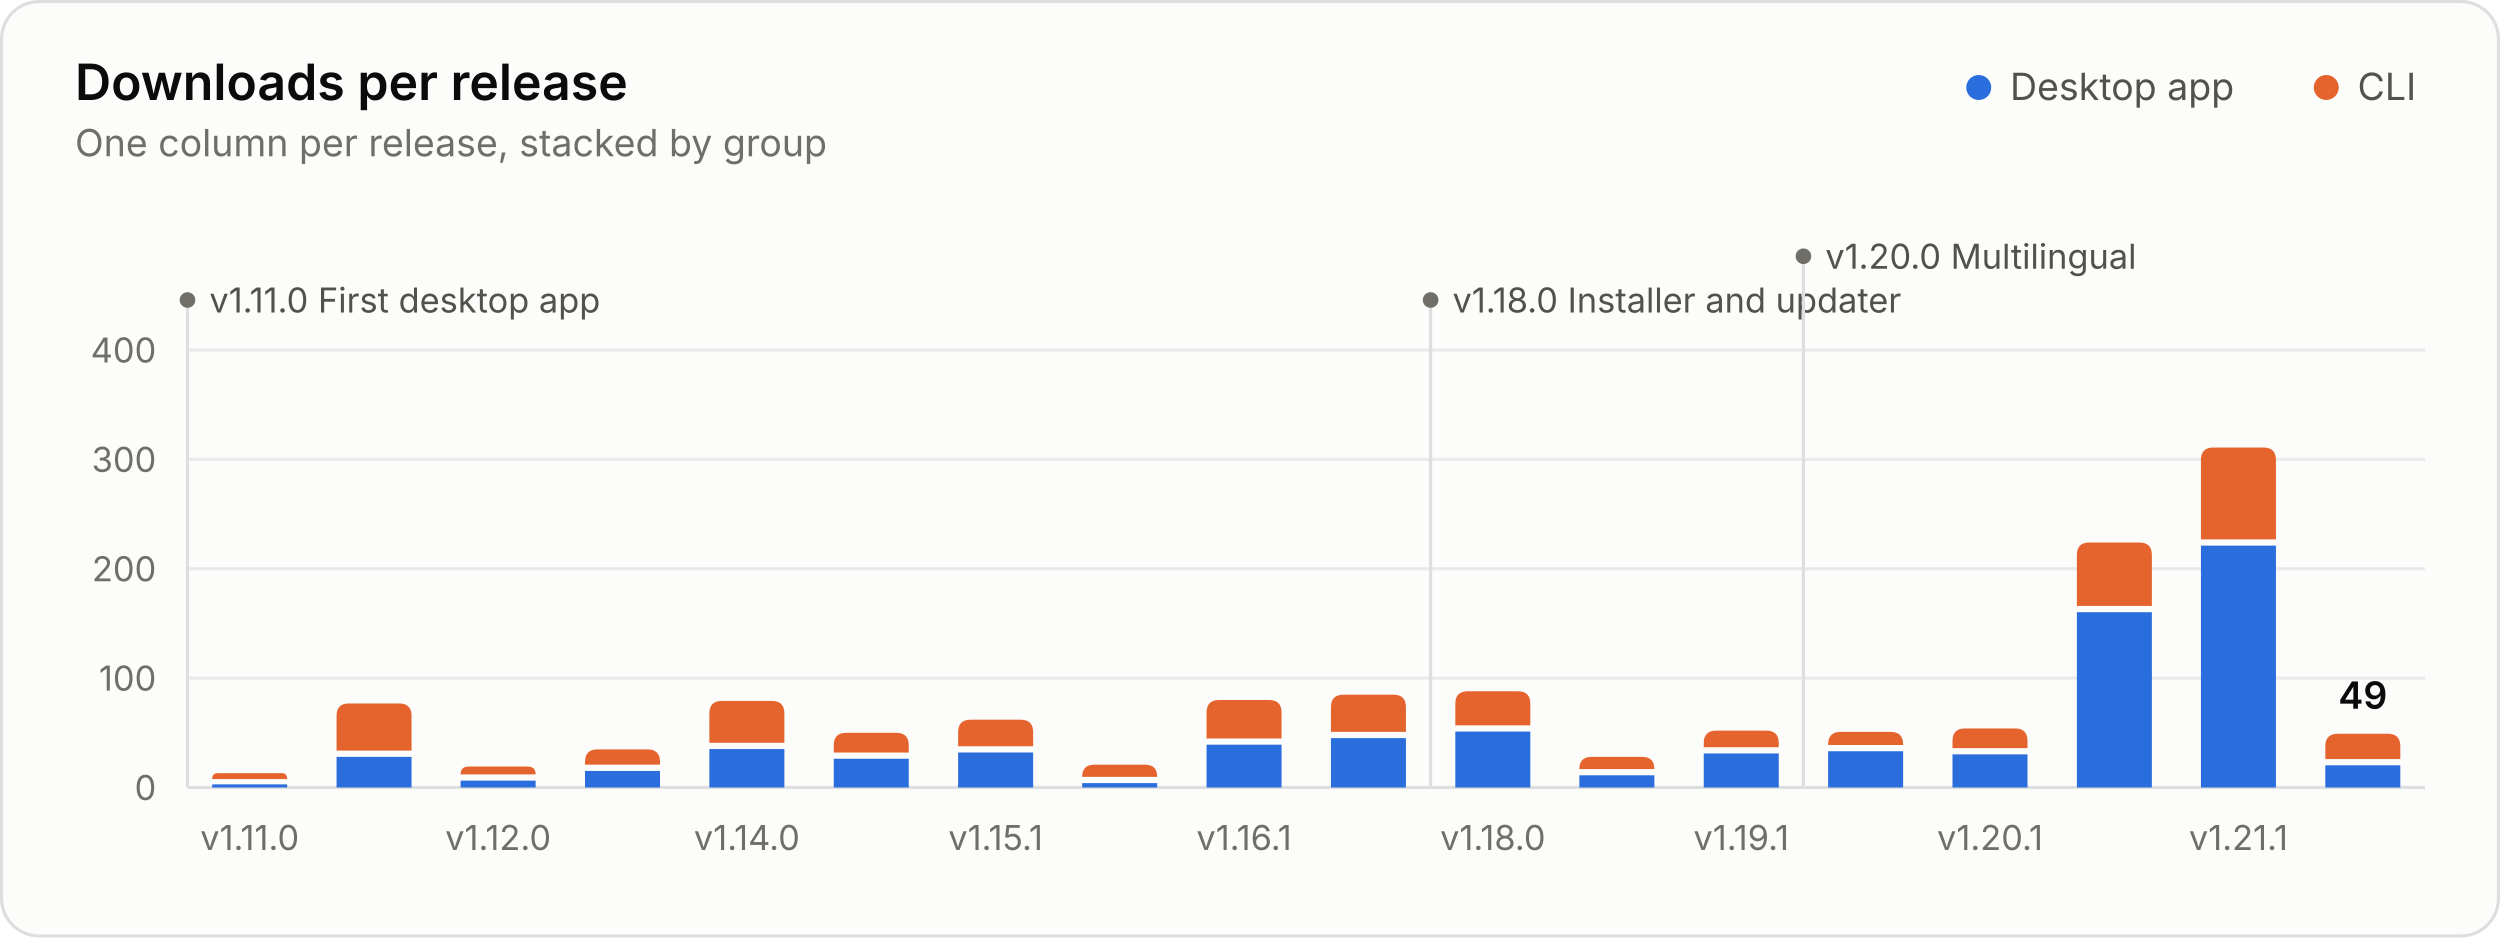
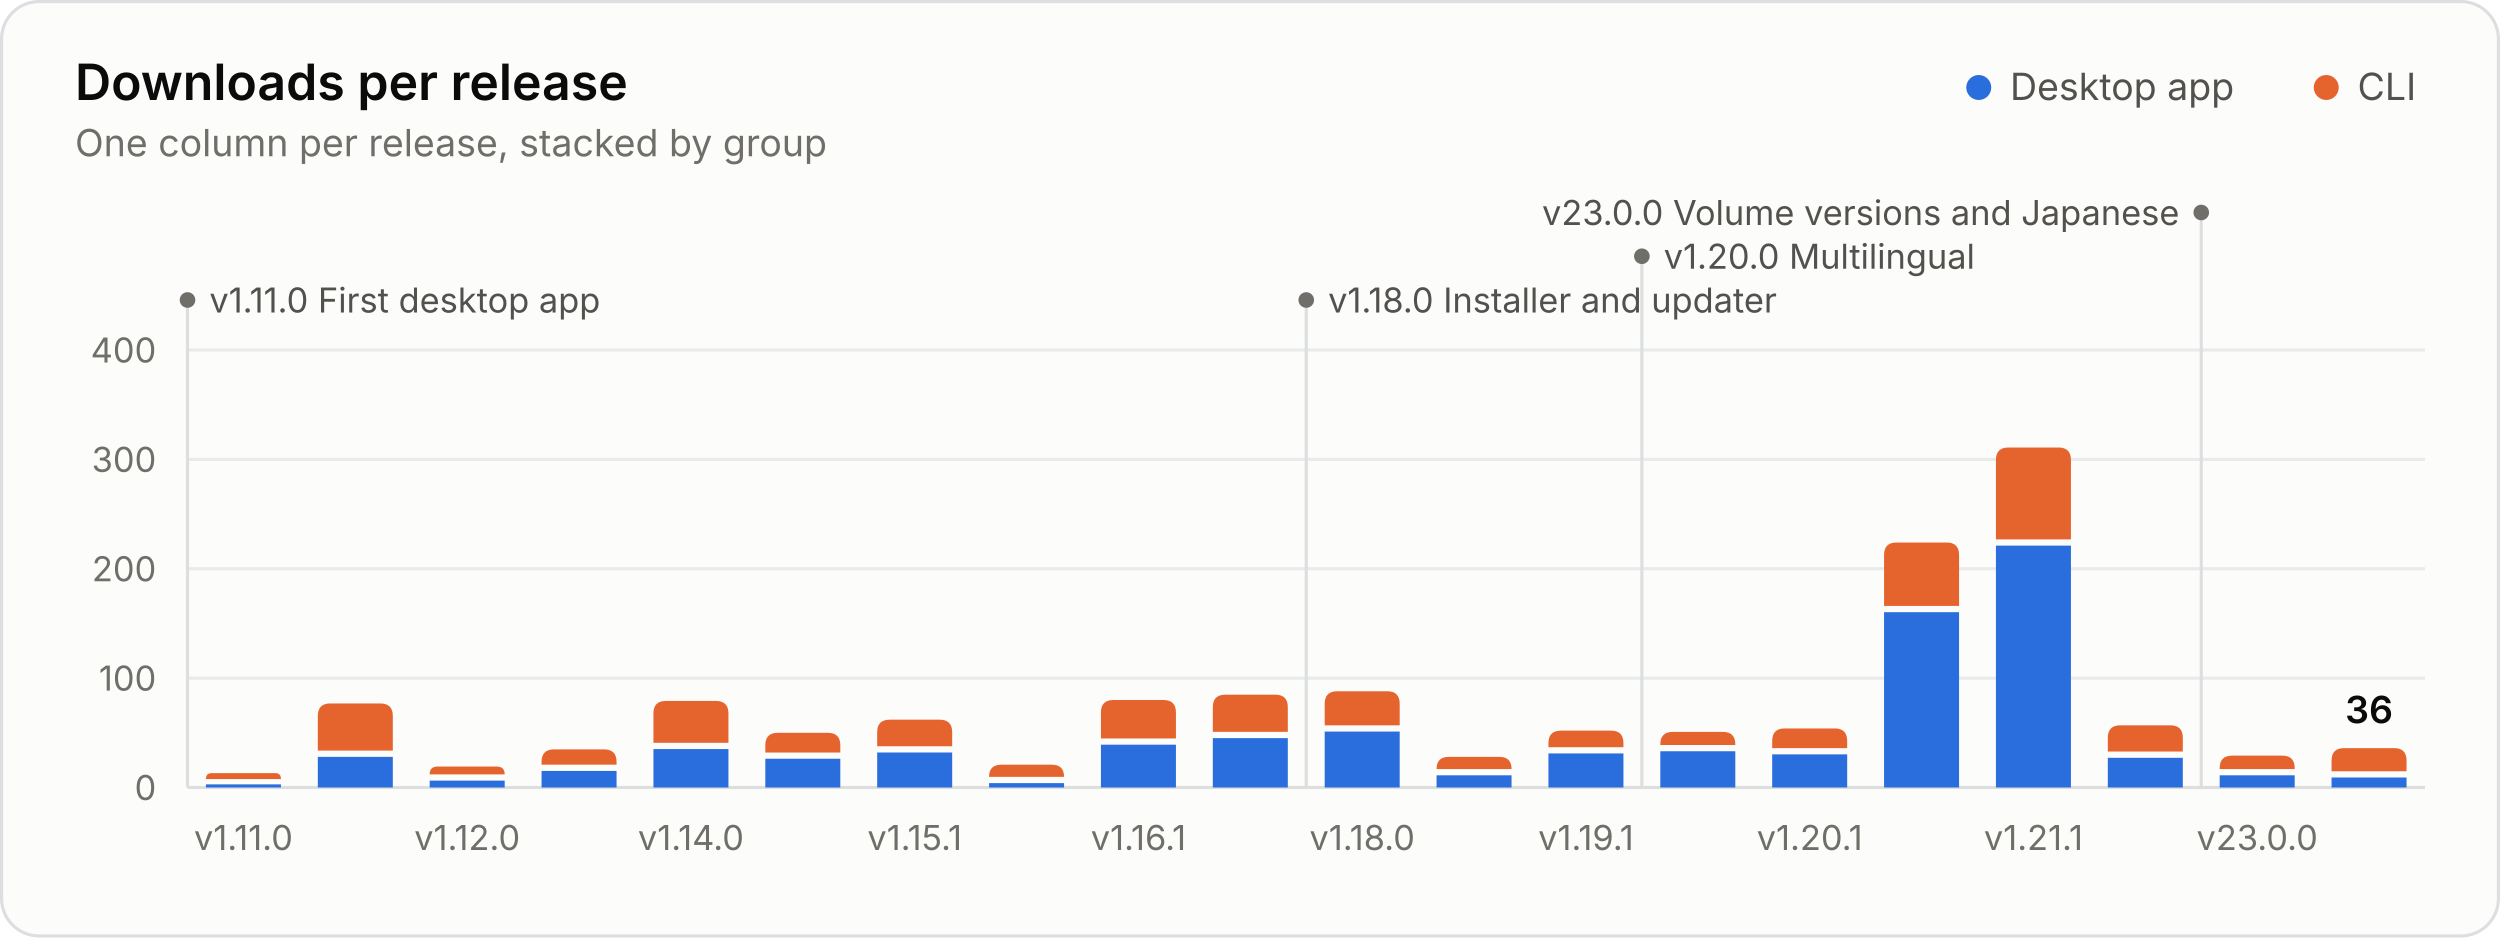
<svg xmlns="http://www.w3.org/2000/svg" width="800" height="300" viewBox="0 0 800 300" role="img" aria-labelledby="title desc">
  <style>.gs-rise{animation:gs-rise 1.1s ease-out backwards;transform-box:fill-box;transform-origin:bottom}@keyframes gs-rise{from{transform:scaleY(0)}to{transform:scaleY(1)}}.gs-fade{animation:gs-fade .5s ease-out backwards}@keyframes gs-fade{from{opacity:0}to{opacity:1}}@media (prefers-reduced-motion: reduce){.gs-rise,.gs-fade{animation:none!important}}</style>
  <rect x="0.5" y="0.5" width="799" height="299" rx="12" fill="#fcfcfb" stroke="#dcdedf" />
  <g font-family="&quot;IBM Plex Sans&quot;, system-ui, -apple-system, &quot;Segoe UI&quot;, sans-serif" font-size="11" fill="#52514e" style="font-variant-numeric:tabular-nums">
    <text x="24" y="32" fill="#0b0b0b" font-size="16" font-weight="600">Downloads per release</text>
    <text x="24.0" y="50.0" fill="#6f6e69" font-size="12">One column per release, stacked by group</text>
    <circle cx="633.2" cy="28.0" r="4" fill="#2a6ddc" />
    <text x="643.2" y="32.0" fill="#52514e" font-size="12">Desktop app</text>
    <circle cx="744.4" cy="28.0" r="4" fill="#e5642e" />
    <text x="754.4" y="32.0" fill="#52514e" font-size="12">CLI</text>
    <line x1="60.0" x2="776.0" y1="252.0" y2="252.0" stroke="#dcdedf" />
    <text x="50.0" y="256.0" fill="#6f6e69" text-anchor="end">0</text>
    <line x1="60.0" x2="776.0" y1="217.0" y2="217.0" stroke="#e8eaeb" />
    <text x="50.0" y="221.0" fill="#6f6e69" text-anchor="end">100</text>
    <line x1="60.0" x2="776.0" y1="182.0" y2="182.0" stroke="#e8eaeb" />
    <text x="50.0" y="186.0" fill="#6f6e69" text-anchor="end">200</text>
    <line x1="60.0" x2="776.0" y1="147.0" y2="147.0" stroke="#e8eaeb" />
    <text x="50.0" y="151.0" fill="#6f6e69" text-anchor="end">300</text>
    <line x1="60.0" x2="776.0" y1="112.0" y2="112.0" stroke="#e8eaeb" />
    <text x="50.0" y="116.0" fill="#6f6e69" text-anchor="end">400</text>
    <g class="gs-fade" style="animation-delay:1600ms">
      <line x1="60.0" x2="60.0" y1="96.0" y2="252.0" stroke="#dcdedf" stroke-width="1" />
      <circle cx="60.0" cy="96.0" r="2.5" fill="#6f6e69" />
      <text x="67.0" y="100.0" fill="#52514e">v1.11.0 First desktop app</text>
-       <line x1="457.8" x2="457.8" y1="96.0" y2="252.0" stroke="#dcdedf" stroke-width="1" />
-       <circle cx="457.8" cy="96.0" r="2.5" fill="#6f6e69" />
-       <text x="464.8" y="100.0" fill="#52514e">v1.18.0 Installer and updater</text>
-       <line x1="577.1" x2="577.1" y1="82.0" y2="252.0" stroke="#dcdedf" stroke-width="1" />
-       <circle cx="577.1" cy="82.0" r="2.5" fill="#6f6e69" />
-       <text x="584.1" y="86.0" fill="#52514e">v1.20.0 Multilingual</text>
+       <line x1="418.0" x2="418.0" y1="96.0" y2="252.0" stroke="#dcdedf" stroke-width="1" />
+       <circle cx="418.0" cy="96.0" r="2.5" fill="#6f6e69" />
+       <text x="425.0" y="100.0" fill="#52514e">v1.18.0 Installer and updater</text>
+       <line x1="525.4" x2="525.4" y1="82.0" y2="252.0" stroke="#dcdedf" stroke-width="1" />
+       <circle cx="525.4" cy="82.0" r="2.5" fill="#6f6e69" />
+       <text x="532.4" y="86.0" fill="#52514e">v1.20.0 Multilingual</text>
+       <line x1="704.4" x2="704.4" y1="68.0" y2="252.0" stroke="#dcdedf" stroke-width="1" />
+       <circle cx="704.4" cy="68.0" r="2.5" fill="#6f6e69" />
+       <text x="697.4" y="72.0" fill="#52514e" text-anchor="end">v23.0.0 Volume versions and Japanese</text>
    </g>
    <g class="gs-rise">
-       <path d="M67.9 252.0V251.0H91.9V252.0Z" fill="#2a6ddc" />
-       <path d="M67.9 249.3V249.3Q67.9 247.4 69.7 247.4H90.1Q91.9 247.4 91.9 249.3V249.3Z" fill="#e5642e" />
+       <path d="M65.9 252.0V251.0H89.9V252.0Z" fill="#2a6ddc" />
+       <path d="M65.9 249.3V249.3Q65.9 247.4 67.7 247.4H88.1Q89.9 247.4 89.9 249.3V249.3Z" fill="#e5642e" />
    </g>
-     <g class="gs-rise" style="animation-delay:28ms">
-       <path d="M107.7 252.0V242.2H131.7V252.0Z" fill="#2a6ddc" />
-       <path d="M107.7 240.2V229.1Q107.7 225.1 111.7 225.1H127.7Q131.7 225.1 131.7 229.1V240.2Z" fill="#e5642e" />
+     <g class="gs-rise" style="animation-delay:25ms">
+       <path d="M101.7 252.0V242.2H125.7V252.0Z" fill="#2a6ddc" />
+       <path d="M101.7 240.2V229.1Q101.7 225.1 105.7 225.1H121.7Q125.7 225.1 125.7 229.1V240.2Z" fill="#e5642e" />
    </g>
-     <g class="gs-rise" style="animation-delay:56ms">
-       <path d="M147.4 252.0V249.8H171.4V252.0Z" fill="#2a6ddc" />
-       <path d="M147.4 247.8V247.8Q147.4 245.3 149.9 245.3H168.9Q171.4 245.3 171.4 247.8V247.8Z" fill="#e5642e" />
+     <g class="gs-rise" style="animation-delay:50ms">
+       <path d="M137.5 252.0V249.8H161.5V252.0Z" fill="#2a6ddc" />
+       <path d="M137.5 247.8V247.8Q137.5 245.3 140.0 245.3H159.0Q161.5 245.3 161.5 247.8V247.8Z" fill="#e5642e" />
    </g>
-     <g class="gs-rise" style="animation-delay:83ms">
-       <path d="M187.2 252.0V246.7H211.2V252.0Z" fill="#2a6ddc" />
-       <path d="M187.2 244.7V243.8Q187.2 239.8 191.2 239.8H207.2Q211.2 239.8 211.2 243.8V244.7Z" fill="#e5642e" />
+     <g class="gs-rise" style="animation-delay:75ms">
+       <path d="M173.3 252.0V246.7H197.3V252.0Z" fill="#2a6ddc" />
+       <path d="M173.3 244.7V243.8Q173.3 239.8 177.3 239.8H193.3Q197.3 239.8 197.3 243.8V244.7Z" fill="#e5642e" />
    </g>
-     <g class="gs-rise" style="animation-delay:111ms">
-       <path d="M227.0 252.0V239.7H251.0V252.0Z" fill="#2a6ddc" />
-       <path d="M227.0 237.7V228.3Q227.0 224.3 231.0 224.3H247.0Q251.0 224.3 251.0 228.3V237.7Z" fill="#e5642e" />
+     <g class="gs-rise" style="animation-delay:100ms">
+       <path d="M209.1 252.0V239.7H233.1V252.0Z" fill="#2a6ddc" />
+       <path d="M209.1 237.7V228.3Q209.1 224.3 213.1 224.3H229.1Q233.1 224.3 233.1 228.3V237.7Z" fill="#e5642e" />
    </g>
-     <g class="gs-rise" style="animation-delay:139ms">
-       <path d="M266.8 252.0V242.8H290.8V252.0Z" fill="#2a6ddc" />
-       <path d="M266.8 240.8V238.5Q266.8 234.5 270.8 234.5H286.8Q290.8 234.5 290.8 238.5V240.8Z" fill="#e5642e" />
+     <g class="gs-rise" style="animation-delay:125ms">
+       <path d="M244.9 252.0V242.8H268.9V252.0Z" fill="#2a6ddc" />
+       <path d="M244.9 240.8V238.5Q244.9 234.5 248.9 234.5H264.9Q268.9 234.5 268.9 238.5V240.8Z" fill="#e5642e" />
    </g>
-     <g class="gs-rise" style="animation-delay:167ms">
-       <path d="M306.6 252.0V240.8H330.6V252.0Z" fill="#2a6ddc" />
-       <path d="M306.6 238.8V234.3Q306.6 230.3 310.6 230.3H326.6Q330.6 230.3 330.6 234.3V238.8Z" fill="#e5642e" />
+     <g class="gs-rise" style="animation-delay:150ms">
+       <path d="M280.7 252.0V240.8H304.7V252.0Z" fill="#2a6ddc" />
+       <path d="M280.7 238.8V234.3Q280.7 230.3 284.7 230.3H300.7Q304.7 230.3 304.7 234.3V238.8Z" fill="#e5642e" />
    </g>
-     <g class="gs-rise" style="animation-delay:194ms">
-       <path d="M346.3 252.0V250.6H370.3V252.0Z" fill="#2a6ddc" />
-       <path d="M346.3 248.6V248.6Q346.3 244.7 350.2 244.7H366.4Q370.3 244.7 370.3 248.6V248.6Z" fill="#e5642e" />
+     <g class="gs-rise" style="animation-delay:175ms">
+       <path d="M316.5 252.0V250.6H340.5V252.0Z" fill="#2a6ddc" />
+       <path d="M316.5 248.6V248.6Q316.5 244.7 320.4 244.7H336.6Q340.5 244.7 340.5 248.6V248.6Z" fill="#e5642e" />
    </g>
-     <g class="gs-rise" style="animation-delay:222ms">
-       <path d="M386.1 252.0V238.3H410.1V252.0Z" fill="#2a6ddc" />
-       <path d="M386.1 236.3V228.0Q386.1 224.0 390.1 224.0H406.1Q410.1 224.0 410.1 228.0V236.3Z" fill="#e5642e" />
+     <g class="gs-rise" style="animation-delay:200ms">
+       <path d="M352.3 252.0V238.3H376.3V252.0Z" fill="#2a6ddc" />
+       <path d="M352.3 236.3V228.0Q352.3 224.0 356.3 224.0H372.3Q376.3 224.0 376.3 228.0V236.3Z" fill="#e5642e" />
+     </g>
+     <g class="gs-rise" style="animation-delay:225ms">
+       <path d="M388.1 252.0V236.2H412.1V252.0Z" fill="#2a6ddc" />
+       <path d="M388.1 234.2V226.3Q388.1 222.3 392.1 222.3H408.1Q412.1 222.3 412.1 226.3V234.2Z" fill="#e5642e" />
    </g>
    <g class="gs-rise" style="animation-delay:250ms">
-       <path d="M425.9 252.0V236.2H449.9V252.0Z" fill="#2a6ddc" />
-       <path d="M425.9 234.2V226.3Q425.9 222.3 429.9 222.3H445.9Q449.9 222.3 449.9 226.3V234.2Z" fill="#e5642e" />
+       <path d="M423.9 252.0V234.1H447.9V252.0Z" fill="#2a6ddc" />
+       <path d="M423.9 232.1V225.2Q423.9 221.2 427.9 221.2H443.9Q447.9 221.2 447.9 225.2V232.1Z" fill="#e5642e" />
    </g>
-     <g class="gs-rise" style="animation-delay:278ms">
-       <path d="M465.7 252.0V234.1H489.7V252.0Z" fill="#2a6ddc" />
-       <path d="M465.7 232.1V225.2Q465.7 221.2 469.7 221.2H485.7Q489.7 221.2 489.7 225.2V232.1Z" fill="#e5642e" />
+     <g class="gs-rise" style="animation-delay:275ms">
+       <path d="M459.7 252.0V248.1H483.7V252.0Z" fill="#2a6ddc" />
+       <path d="M459.7 246.1V246.1Q459.7 242.2 463.6 242.2H479.8Q483.7 242.2 483.7 246.1V246.1Z" fill="#e5642e" />
    </g>
-     <g class="gs-rise" style="animation-delay:306ms">
-       <path d="M505.4 252.0V248.1H529.4V252.0Z" fill="#2a6ddc" />
-       <path d="M505.4 246.1V246.1Q505.4 242.2 509.3 242.2H525.5Q529.4 242.2 529.4 246.1V246.1Z" fill="#e5642e" />
+     <g class="gs-rise" style="animation-delay:300ms">
+       <path d="M495.5 252.0V241.1H519.5V252.0Z" fill="#2a6ddc" />
+       <path d="M495.5 239.1V237.8Q495.5 233.8 499.5 233.8H515.5Q519.5 233.8 519.5 237.8V239.1Z" fill="#e5642e" />
    </g>
-     <g class="gs-rise" style="animation-delay:333ms">
-       <path d="M545.2 252.0V241.1H569.2V252.0Z" fill="#2a6ddc" />
-       <path d="M545.2 239.1V237.8Q545.2 233.8 549.2 233.8H565.2Q569.2 233.8 569.2 237.8V239.1Z" fill="#e5642e" />
+     <g class="gs-rise" style="animation-delay:325ms">
+       <path d="M531.3 252.0V240.4H555.3V252.0Z" fill="#2a6ddc" />
+       <path d="M531.3 238.4V238.2Q531.3 234.2 535.3 234.2H551.3Q555.3 234.2 555.3 238.2V238.4Z" fill="#e5642e" />
    </g>
-     <g class="gs-rise" style="animation-delay:361ms">
-       <path d="M585.0 252.0V240.4H609.0V252.0Z" fill="#2a6ddc" />
-       <path d="M585.0 238.4V238.2Q585.0 234.2 589.0 234.2H605.0Q609.0 234.2 609.0 238.2V238.4Z" fill="#e5642e" />
+     <g class="gs-rise" style="animation-delay:350ms">
+       <path d="M567.1 252.0V241.4H591.1V252.0Z" fill="#2a6ddc" />
+       <path d="M567.1 239.4V237.1Q567.1 233.1 571.1 233.1H587.1Q591.1 233.1 591.1 237.1V239.4Z" fill="#e5642e" />
    </g>
-     <g class="gs-rise" style="animation-delay:389ms">
-       <path d="M624.8 252.0V241.4H648.8V252.0Z" fill="#2a6ddc" />
-       <path d="M624.8 239.4V237.1Q624.8 233.1 628.8 233.1H644.8Q648.8 233.1 648.8 237.1V239.4Z" fill="#e5642e" />
+     <g class="gs-rise" style="animation-delay:375ms">
+       <path d="M602.9 252.0V195.9H626.9V252.0Z" fill="#2a6ddc" />
+       <path d="M602.9 193.9V177.6Q602.9 173.6 606.9 173.6H622.9Q626.9 173.6 626.9 177.6V193.9Z" fill="#e5642e" />
    </g>
-     <g class="gs-rise" style="animation-delay:417ms">
-       <path d="M664.6 252.0V195.9H688.6V252.0Z" fill="#2a6ddc" />
-       <path d="M664.6 193.9V177.6Q664.6 173.6 668.6 173.6H684.6Q688.6 173.6 688.6 177.6V193.9Z" fill="#e5642e" />
+     <g class="gs-rise" style="animation-delay:400ms">
+       <path d="M638.7 252.0V174.6H662.7V252.0Z" fill="#2a6ddc" />
+       <path d="M638.7 172.6V147.2Q638.7 143.2 642.7 143.2H658.7Q662.7 143.2 662.7 147.2V172.6Z" fill="#e5642e" />
    </g>
-     <g class="gs-rise" style="animation-delay:444ms">
-       <path d="M704.3 252.0V174.6H728.3V252.0Z" fill="#2a6ddc" />
-       <path d="M704.3 172.6V147.2Q704.3 143.2 708.3 143.2H724.3Q728.3 143.2 728.3 147.2V172.6Z" fill="#e5642e" />
+     <g class="gs-rise" style="animation-delay:425ms">
+       <path d="M674.5 252.0V242.5H698.5V252.0Z" fill="#2a6ddc" />
+       <path d="M674.5 240.5V236.1Q674.5 232.1 678.5 232.1H694.5Q698.5 232.1 698.5 236.1V240.5Z" fill="#e5642e" />
    </g>
-     <g class="gs-rise" style="animation-delay:472ms">
-       <path d="M744.1 252.0V244.9H768.1V252.0Z" fill="#2a6ddc" />
-       <path d="M744.1 242.9V238.8Q744.1 234.8 748.1 234.8H764.1Q768.1 234.8 768.1 238.8V242.9Z" fill="#e5642e" />
+     <g class="gs-rise" style="animation-delay:450ms">
+       <path d="M710.3 252.0V248.1H734.3V252.0Z" fill="#2a6ddc" />
+       <path d="M710.3 246.1V245.8Q710.3 241.8 714.3 241.8H730.3Q734.3 241.8 734.3 245.8V246.1Z" fill="#e5642e" />
+     </g>
+     <g class="gs-rise" style="animation-delay:475ms">
+       <path d="M746.1 252.0V248.8H770.1V252.0Z" fill="#2a6ddc" />
+       <path d="M746.1 246.8V243.4Q746.1 239.4 750.1 239.4H766.1Q770.1 239.4 770.1 243.4V246.8Z" fill="#e5642e" />
    </g>
    <g class="gs-fade" style="animation-delay:1600ms">
-       <text x="756.1" y="226.8" fill="#0b0b0b" text-anchor="middle" font-size="12" font-weight="600">49</text>
+       <text x="758.1" y="231.4" fill="#0b0b0b" text-anchor="middle" font-size="12" font-weight="600">36</text>
    </g>
-     <text x="79.9" y="272.0" fill="#6f6e69" text-anchor="middle">v1.11.0</text>
-     <text x="159.4" y="272.0" fill="#6f6e69" text-anchor="middle">v1.12.0</text>
-     <text x="239.0" y="272.0" fill="#6f6e69" text-anchor="middle">v1.14.0</text>
-     <text x="318.6" y="272.0" fill="#6f6e69" text-anchor="middle">v1.15.1</text>
-     <text x="398.1" y="272.0" fill="#6f6e69" text-anchor="middle">v1.16.1</text>
-     <text x="477.7" y="272.0" fill="#6f6e69" text-anchor="middle">v1.18.0</text>
-     <text x="557.2" y="272.0" fill="#6f6e69" text-anchor="middle">v1.19.1</text>
-     <text x="636.8" y="272.0" fill="#6f6e69" text-anchor="middle">v1.20.1</text>
-     <text x="716.3" y="272.0" fill="#6f6e69" text-anchor="middle">v1.21.1</text>
+     <text x="77.9" y="272.0" fill="#6f6e69" text-anchor="middle">v1.11.0</text>
+     <text x="149.5" y="272.0" fill="#6f6e69" text-anchor="middle">v1.12.0</text>
+     <text x="221.1" y="272.0" fill="#6f6e69" text-anchor="middle">v1.14.0</text>
+     <text x="292.7" y="272.0" fill="#6f6e69" text-anchor="middle">v1.15.1</text>
+     <text x="364.3" y="272.0" fill="#6f6e69" text-anchor="middle">v1.16.1</text>
+     <text x="435.9" y="272.0" fill="#6f6e69" text-anchor="middle">v1.18.0</text>
+     <text x="507.5" y="272.0" fill="#6f6e69" text-anchor="middle">v1.19.1</text>
+     <text x="579.1" y="272.0" fill="#6f6e69" text-anchor="middle">v1.20.1</text>
+     <text x="650.7" y="272.0" fill="#6f6e69" text-anchor="middle">v1.21.1</text>
+     <text x="722.3" y="272.0" fill="#6f6e69" text-anchor="middle">v23.0.0</text>
  </g>
</svg>
